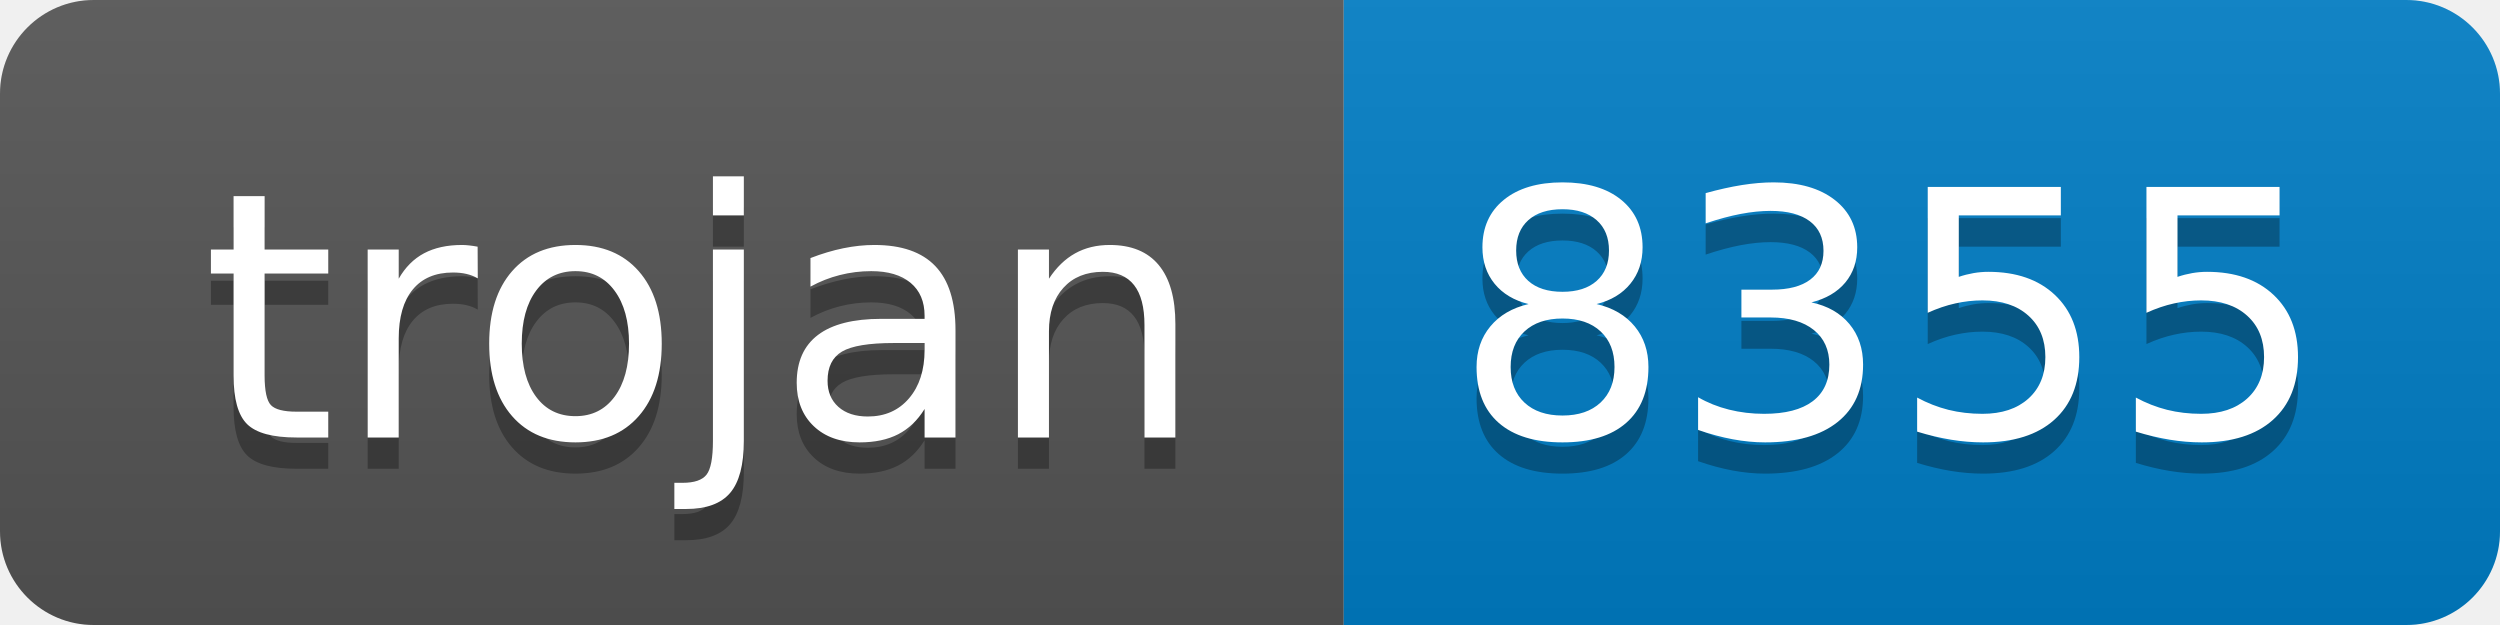
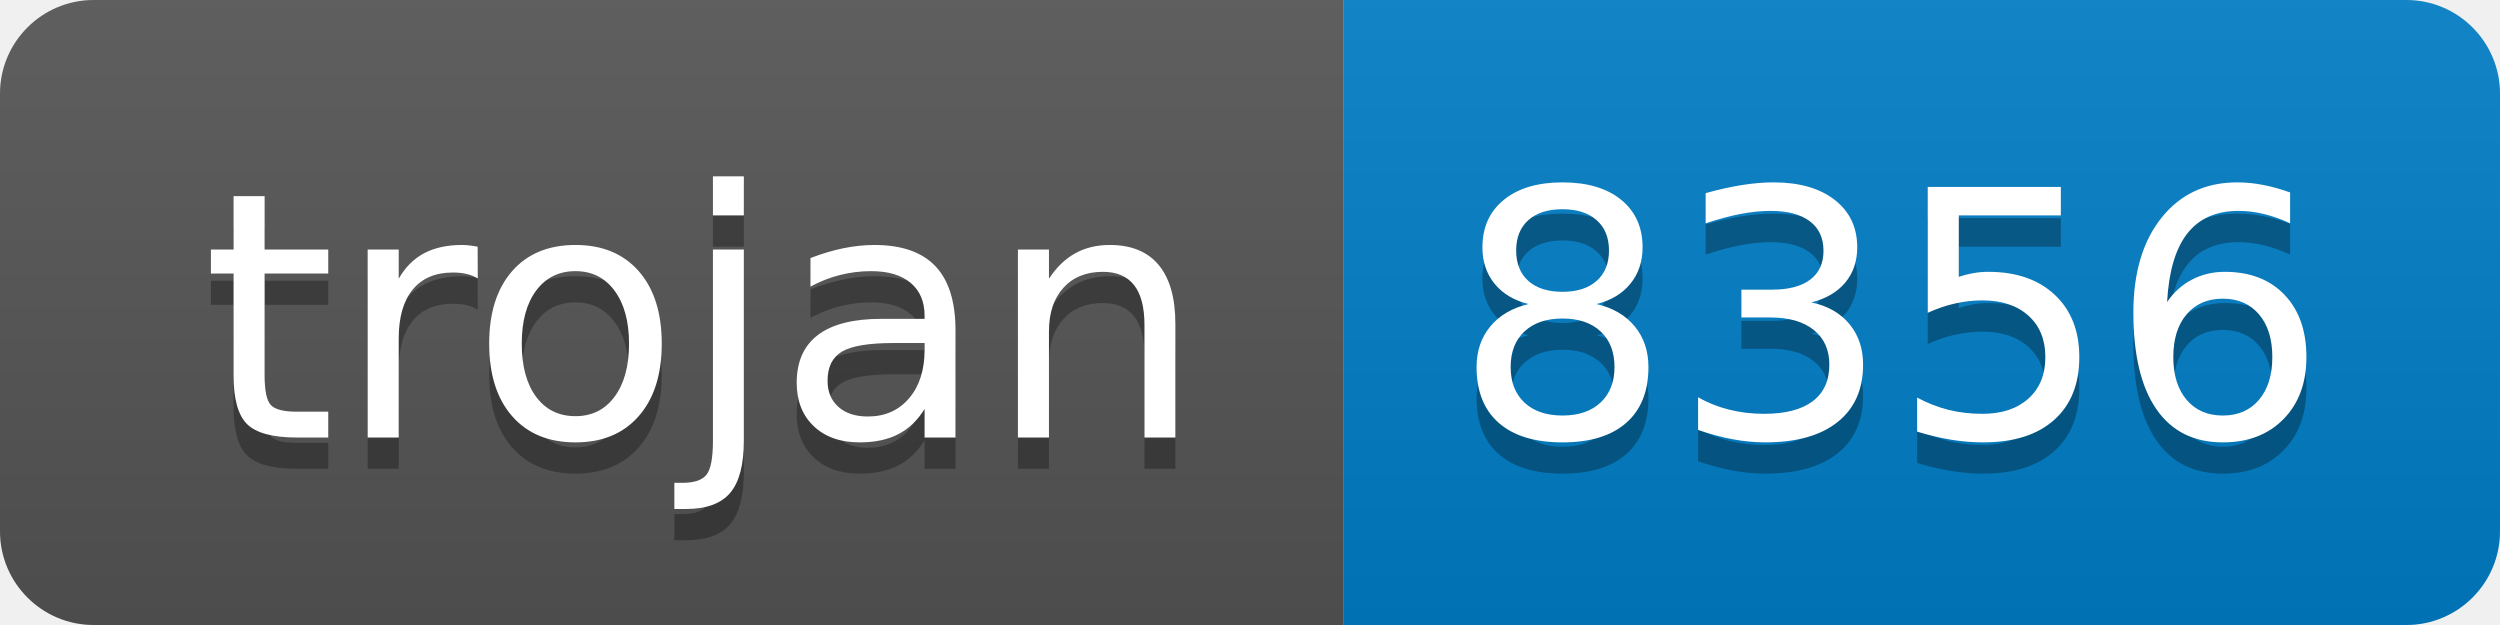
- <svg xmlns="http://www.w3.org/2000/svg" width="80" height="20" role="img" aria-label="trojan: 8355">
+ <svg xmlns="http://www.w3.org/2000/svg" width="80" height="20" role="img" aria-label="trojan: 8356">
  <linearGradient id="s" x2="0" y2="100%">
    <stop offset="0" stop-color="#bbb" stop-opacity=".1" />
    <stop offset="1" stop-opacity=".1" />
  </linearGradient>
  <clipPath id="r">
    <rect width="80" height="20" rx="3" fill="#fff" />
  </clipPath>
  <g clip-path="url(#r)">
    <rect width="43" height="20" fill="#555" />
    <rect x="43" width="37" height="20" fill="#007ec6" />
    <rect width="80" height="20" fill="url(#s)" />
  </g>
  <g fill="#fff" text-anchor="middle" font-family="Verdana,Geneva,DejaVu Sans,sans-serif" text-rendering="geometricPrecision" font-size="110">
    <text aria-hidden="true" x="225" y="150" fill="#010101" fill-opacity=".3" transform="scale(.1)" textLength="330">trojan</text>
    <text x="225" y="140" transform="scale(.1)" fill="#fff" textLength="330">trojan</text>
-     <text aria-hidden="true" x="605" y="150" fill="#010101" fill-opacity=".3" transform="scale(.1)" textLength="270">8355</text>
-     <text x="605" y="140" transform="scale(.1)" fill="#fff" textLength="270">8355</text>
+     <text aria-hidden="true" x="605" y="150" fill="#010101" fill-opacity=".3" transform="scale(.1)" textLength="270">8356</text>
+     <text x="605" y="140" transform="scale(.1)" fill="#fff" textLength="270">8356</text>
  </g>
</svg>
